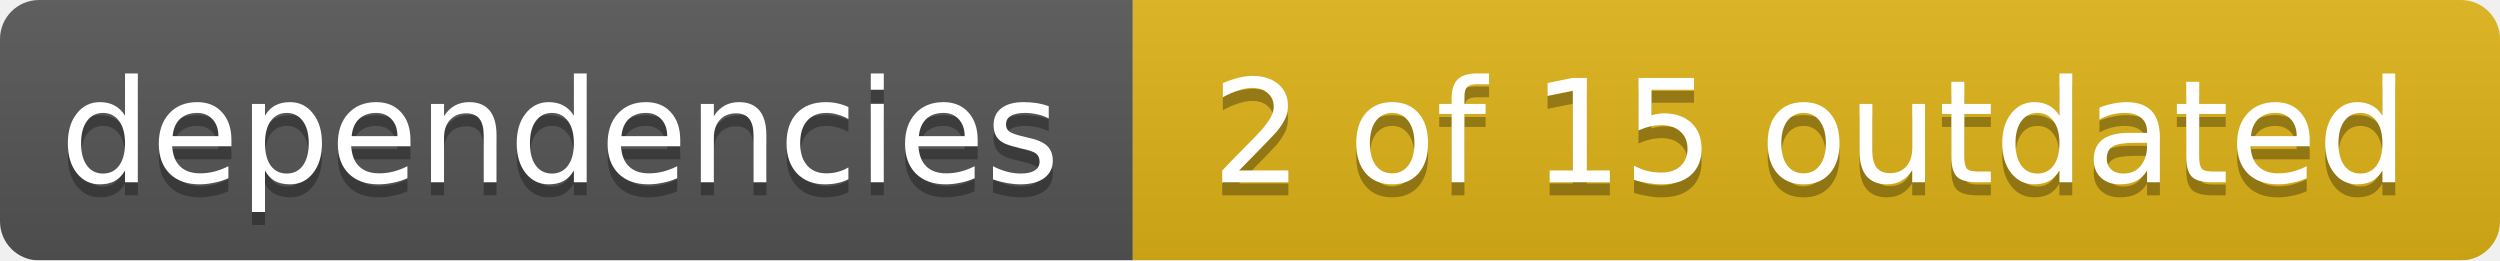
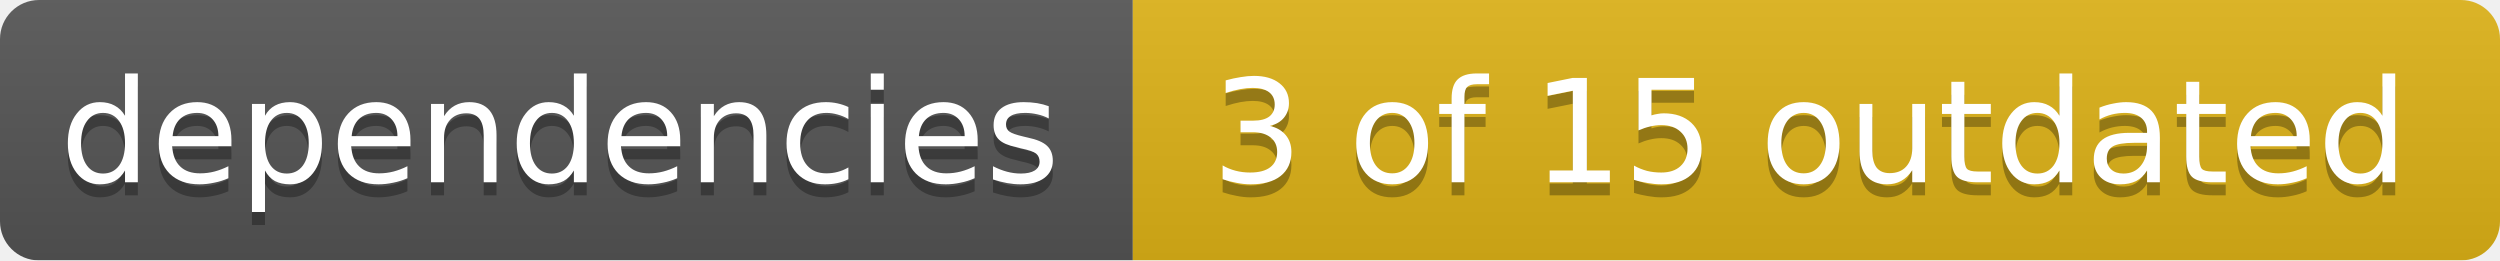
<svg xmlns="http://www.w3.org/2000/svg" width="192" height="20">
  <linearGradient id="smooth" x2="0" y2="100%">
    <stop offset="0" stop-color="#bbb" stop-opacity=".1" />
    <stop offset="1" stop-opacity=".1" />
  </linearGradient>
  <mask id="round">
    <rect width="192" height="20" rx="3" fill="#fff" />
  </mask>
  <g mask="url(#round)">
    <rect width="87" height="20" fill="#555" />
    <rect x="87" width="105" height="20" fill="#dfb317" />
    <rect width="192" height="20" fill="url(#smooth)" />
  </g>
  <g fill="#fff" text-anchor="middle" font-family="DejaVu Sans,Verdana,Geneva,sans-serif" font-size="11">
    <text x="43" y="15" fill="#010101" fill-opacity=".3">dependencies</text>
    <text x="43" y="14">dependencies</text>
-     <text x="139" y="15" fill="#010101" fill-opacity=".3">2 of 15 outdated</text>
-     <text x="139" y="14">2 of 15 outdated</text>
+     <text x="139" y="15" fill="#010101" fill-opacity=".3">3 of 15 outdated</text>
+     <text x="139" y="14">3 of 15 outdated</text>
  </g>
</svg>
